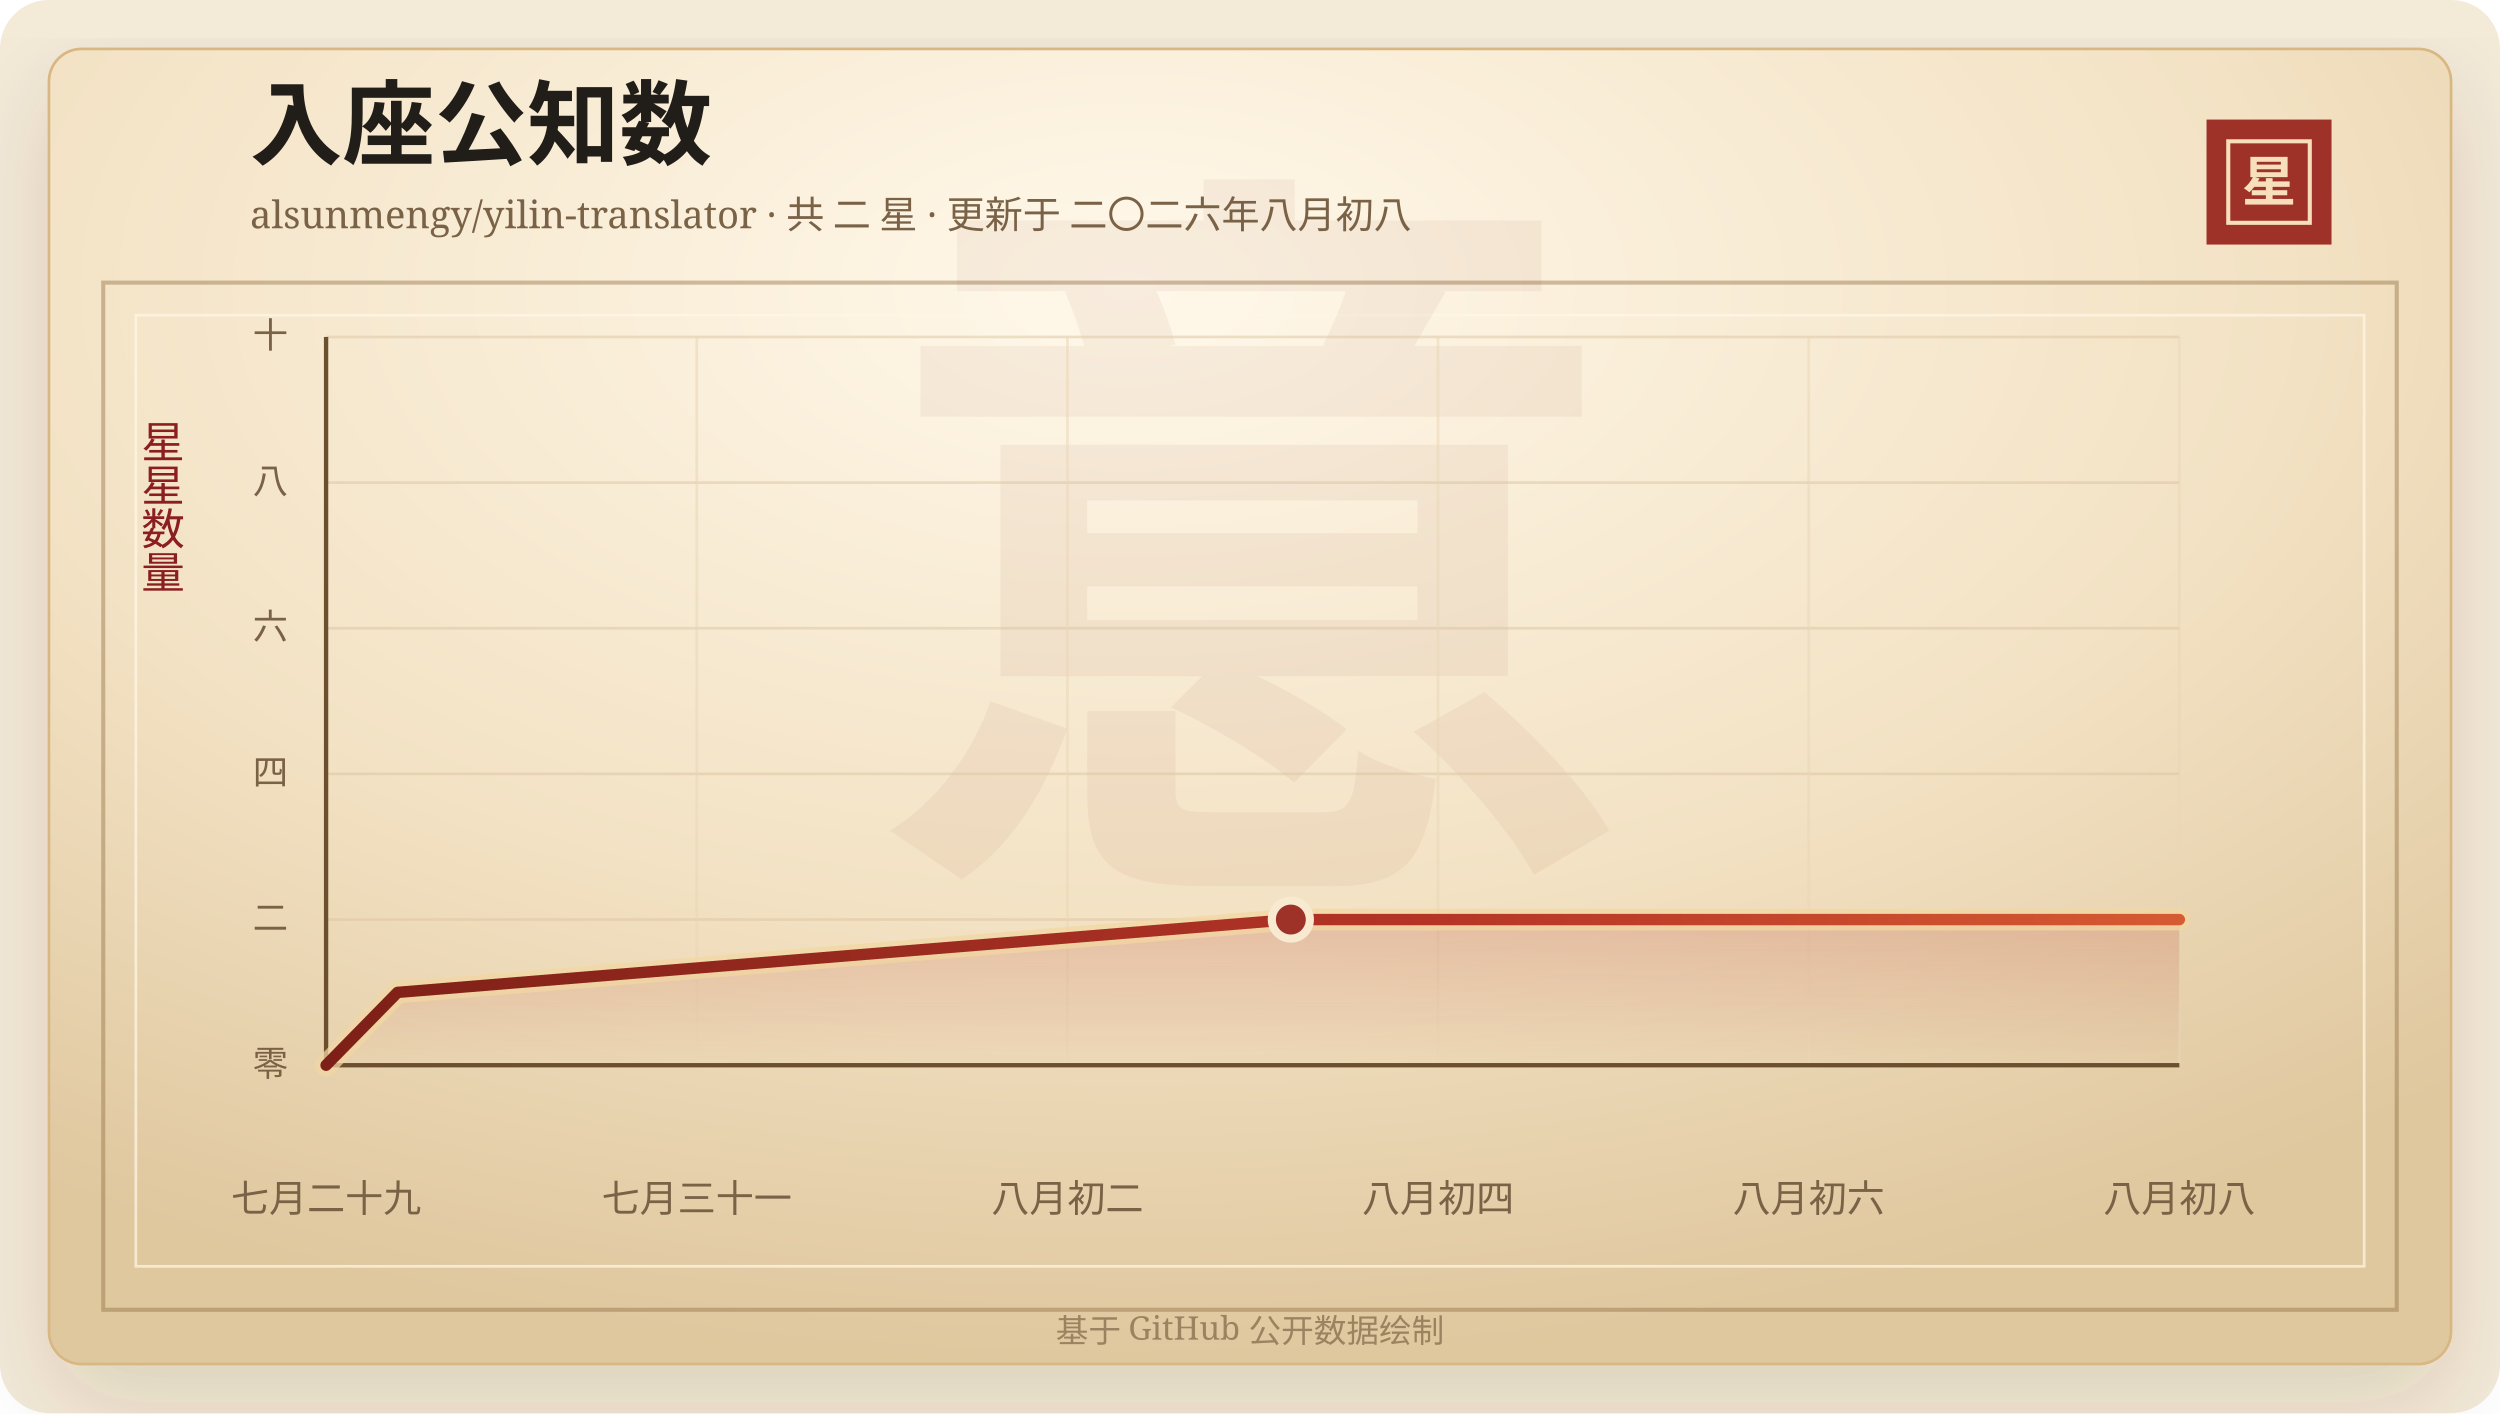
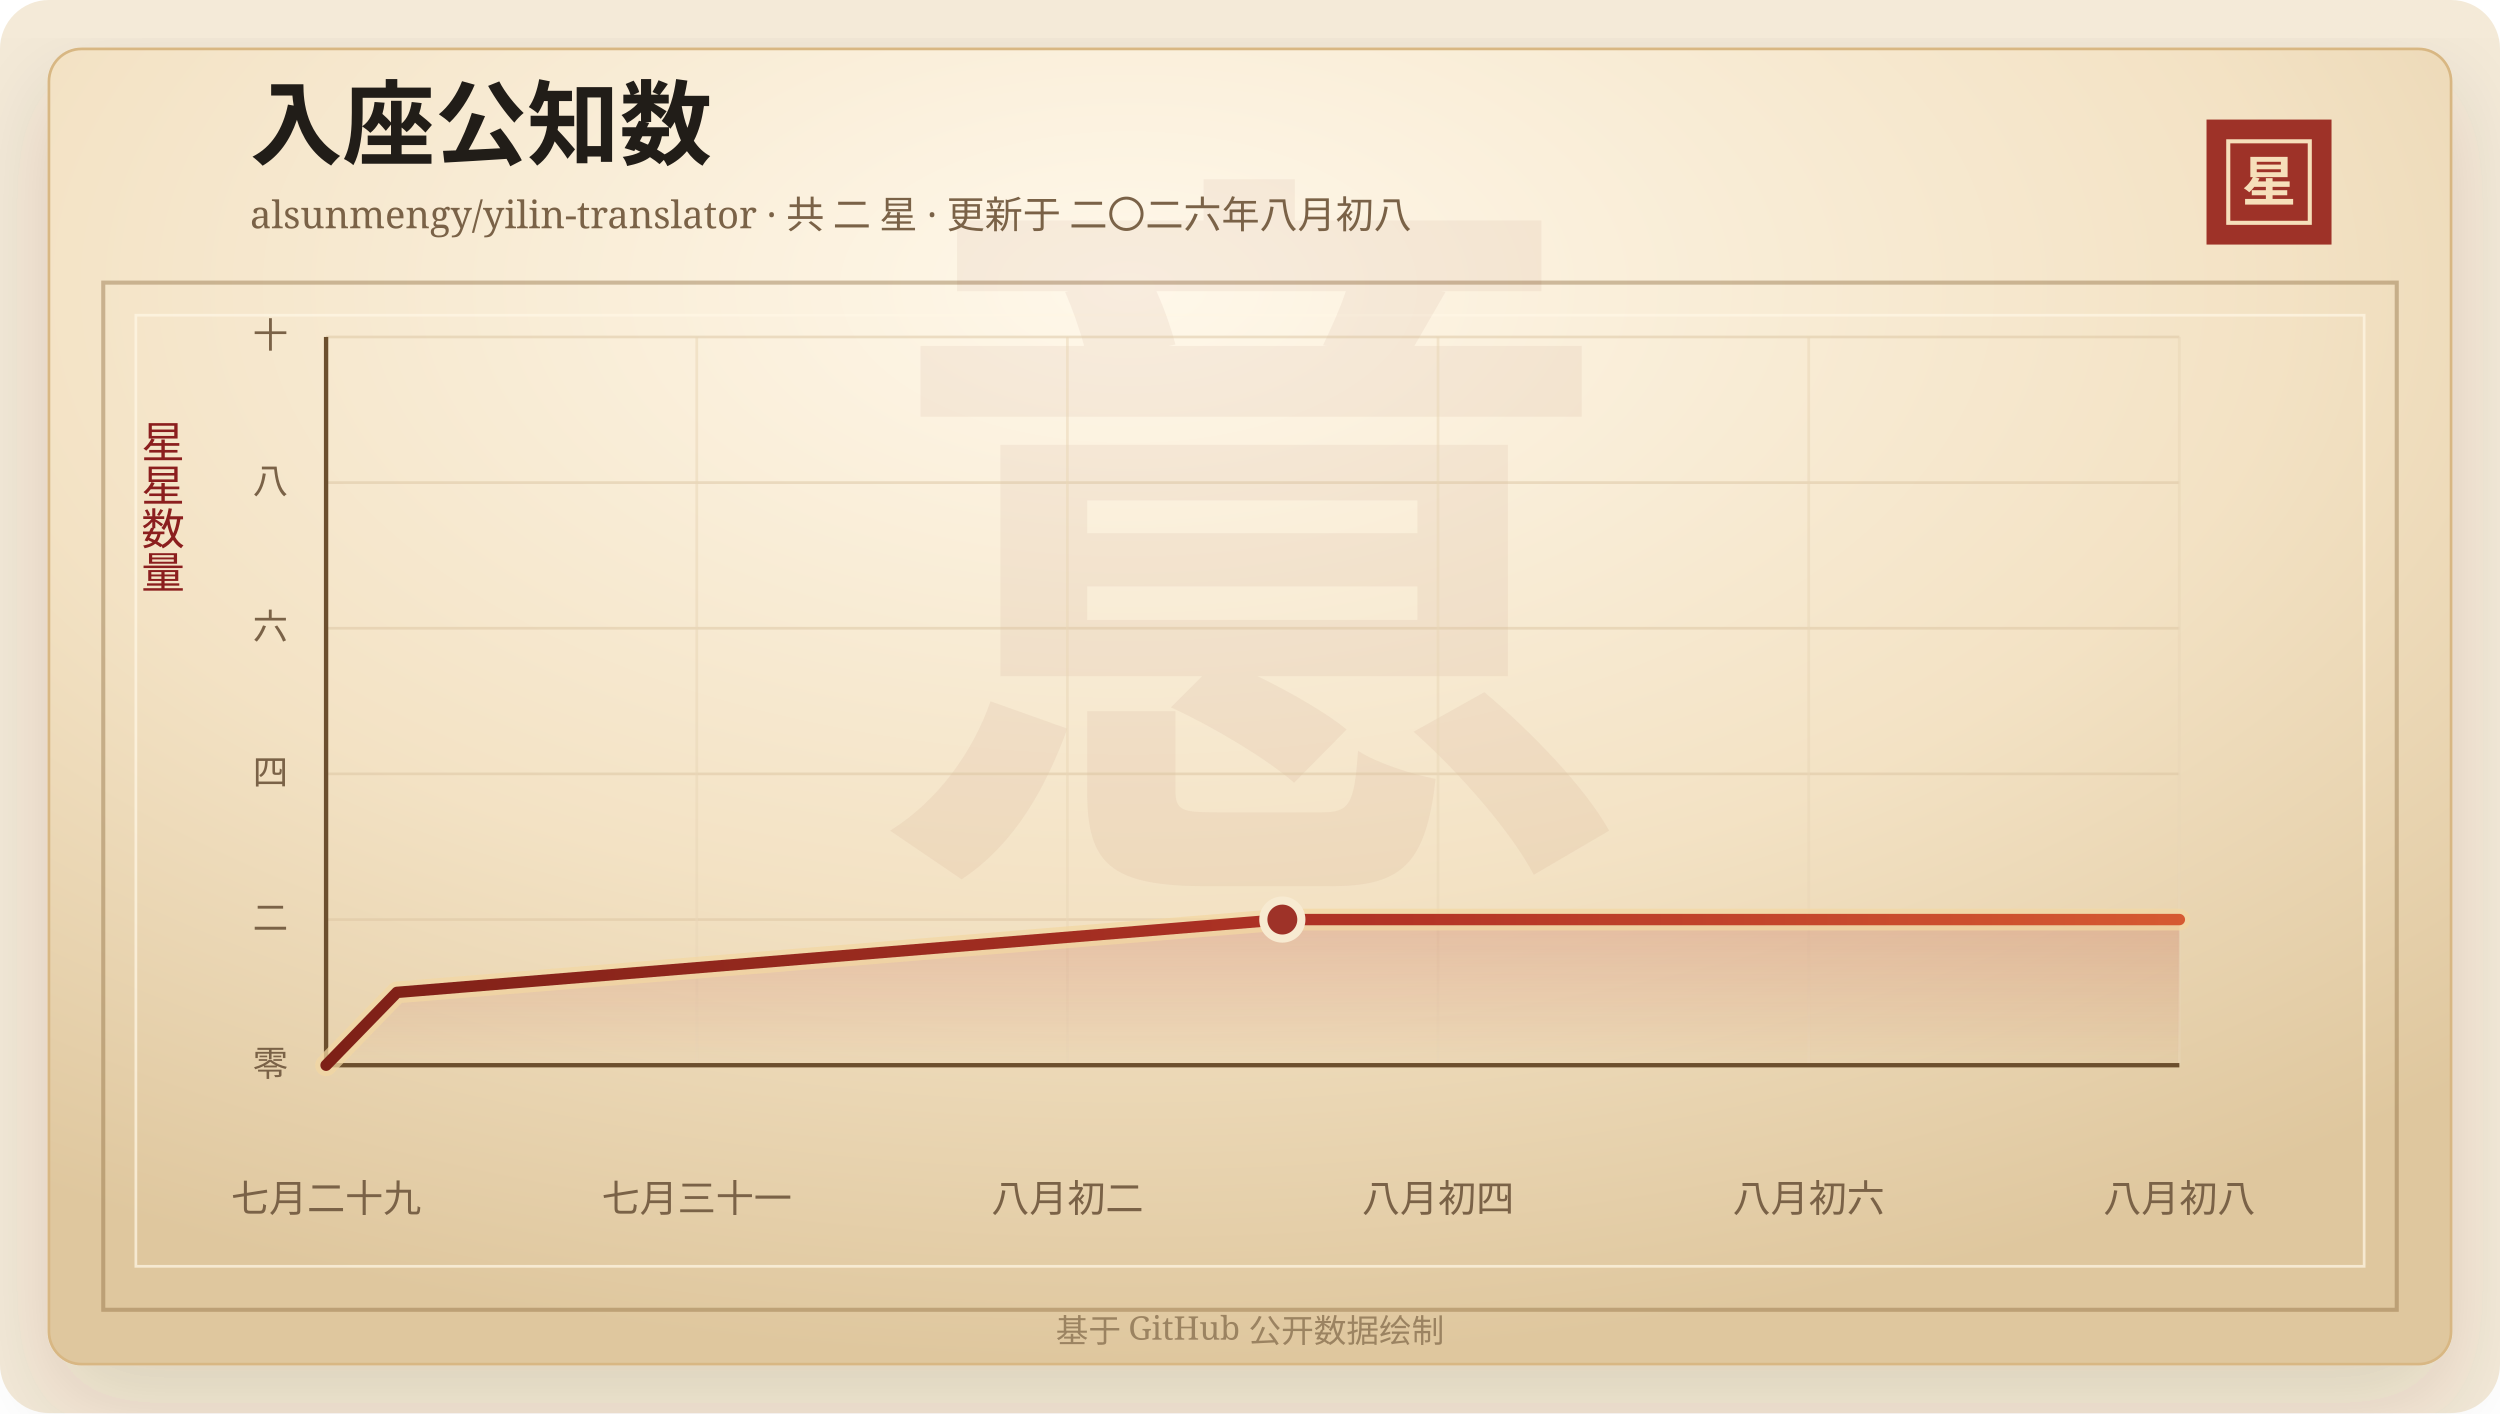
<svg xmlns="http://www.w3.org/2000/svg" width="920" height="520" viewBox="0 0 920 520" role="img" aria-labelledby="title desc">
  <defs>
    <linearGradient id="line" x1="0" x2="1" y1="0" y2="0">
      <stop offset="0%" stop-color="#7d2017" />
      <stop offset="58%" stop-color="#b33426" />
      <stop offset="100%" stop-color="#d65a32" />
    </linearGradient>
    <linearGradient id="area" x1="0" x2="0" y1="0" y2="1">
      <stop offset="0%" stop-color="#b33426" stop-opacity="0.2" />
      <stop offset="100%" stop-color="#b33426" stop-opacity="0" />
    </linearGradient>
    <radialGradient id="paper" cx="45%" cy="18%" r="82%">
      <stop offset="0%" stop-color="#fff8ea" />
      <stop offset="58%" stop-color="#f3e2c4" />
      <stop offset="100%" stop-color="#dfc79e" />
    </radialGradient>
    <filter id="shadow" x="-20%" y="-20%" width="140%" height="140%">
      <feDropShadow dx="0" dy="14" stdDeviation="18" flood-color="#3b2a20" flood-opacity="0.14" />
    </filter>
  </defs>
  <rect width="920" height="520" rx="18" fill="#f4ead8" />
  <rect x="18" y="18" width="884" height="484" rx="12" fill="url(#paper)" stroke="#d8b783" filter="url(#shadow)" />
  <rect x="38" y="104" width="844" height="378" fill="none" stroke="#8c6b3f" stroke-opacity="0.42" stroke-width="1.5" />
  <rect x="50" y="116" width="820" height="350" fill="none" stroke="#fff7e5" stroke-opacity="0.72" />
  <text x="460" y="304" text-anchor="middle" fill="#8c342a" fill-opacity="0.06" font-family="Songti SC, STSong, SimSun, serif" font-size="280" font-weight="700">意</text>
  <text x="92" y="58" fill="#211d18" font-family="Songti SC, STSong, SimSun, serif" font-size="34" font-weight="700">入座公知数</text>
  <text x="92" y="84" fill="#7a6247" font-family="Songti SC, STSong, SimSun, serif" font-size="14.0">alsunmengy/yilin-translator · 共 二 星 · 更新于 二〇二六年八月初八</text>
  <rect x="812" y="44" width="46" height="46" fill="#9e3228" />
  <rect x="820" y="52" width="30" height="30" fill="none" stroke="#f6dfba" stroke-width="1.5" />
  <text x="835" y="74" text-anchor="middle" fill="#f6dfba" font-family="Songti SC, STSong, SimSun, serif" font-size="20" font-weight="700">星</text>
  <text x="60" y="166" text-anchor="middle" fill="#8b1e1e" font-family="Songti SC, STSong, SimSun, serif" font-size="16" writing-mode="vertical-rl">星星数量</text>
  <line x1="120" y1="392.00" x2="802" y2="392.00" stroke="#d9c29e" stroke-opacity="0.48" />
  <text x="106" y="396.00" text-anchor="end" fill="#7a6247" font-family="Songti SC, STSong, SimSun, serif" font-size="13">零</text>
  <line x1="120" y1="338.40" x2="802" y2="338.40" stroke="#d9c29e" stroke-opacity="0.48" />
  <text x="106" y="342.40" text-anchor="end" fill="#7a6247" font-family="Songti SC, STSong, SimSun, serif" font-size="13">二</text>
  <line x1="120" y1="284.80" x2="802" y2="284.80" stroke="#d9c29e" stroke-opacity="0.48" />
  <text x="106" y="288.80" text-anchor="end" fill="#7a6247" font-family="Songti SC, STSong, SimSun, serif" font-size="13">四</text>
  <line x1="120" y1="231.20" x2="802" y2="231.20" stroke="#d9c29e" stroke-opacity="0.48" />
  <text x="106" y="235.20" text-anchor="end" fill="#7a6247" font-family="Songti SC, STSong, SimSun, serif" font-size="13">六</text>
  <line x1="120" y1="177.60" x2="802" y2="177.60" stroke="#d9c29e" stroke-opacity="0.48" />
  <text x="106" y="181.60" text-anchor="end" fill="#7a6247" font-family="Songti SC, STSong, SimSun, serif" font-size="13">八</text>
  <line x1="120" y1="124.00" x2="802" y2="124.00" stroke="#d9c29e" stroke-opacity="0.48" />
  <text x="106" y="128.00" text-anchor="end" fill="#7a6247" font-family="Songti SC, STSong, SimSun, serif" font-size="13">十</text>
  <line x1="120.00" y1="124" x2="120.00" y2="392" stroke="#ead6b7" stroke-opacity="0.54" />
  <text x="120.00" y="446" text-anchor="middle" fill="#7a6247" font-family="Songti SC, STSong, SimSun, serif" font-size="14">七月二十九</text>
  <line x1="256.40" y1="124" x2="256.40" y2="392" stroke="#ead6b7" stroke-opacity="0.54" />
  <text x="256.40" y="446" text-anchor="middle" fill="#7a6247" font-family="Songti SC, STSong, SimSun, serif" font-size="14">七月三十一</text>
  <line x1="392.80" y1="124" x2="392.80" y2="392" stroke="#ead6b7" stroke-opacity="0.54" />
  <text x="392.80" y="446" text-anchor="middle" fill="#7a6247" font-family="Songti SC, STSong, SimSun, serif" font-size="14">八月初二</text>
  <line x1="529.20" y1="124" x2="529.20" y2="392" stroke="#ead6b7" stroke-opacity="0.54" />
  <text x="529.20" y="446" text-anchor="middle" fill="#7a6247" font-family="Songti SC, STSong, SimSun, serif" font-size="14">八月初四</text>
  <line x1="665.60" y1="124" x2="665.60" y2="392" stroke="#ead6b7" stroke-opacity="0.54" />
  <text x="665.60" y="446" text-anchor="middle" fill="#7a6247" font-family="Songti SC, STSong, SimSun, serif" font-size="14">八月初六</text>
  <line x1="802.00" y1="124" x2="802.00" y2="392" stroke="#ead6b7" stroke-opacity="0.54" />
  <text x="802.00" y="446" text-anchor="middle" fill="#7a6247" font-family="Songti SC, STSong, SimSun, serif" font-size="14">八月初八</text>
  <line x1="120" y1="392" x2="802" y2="392" stroke="#6c4f2e" stroke-width="1.6" />
  <line x1="120" y1="124" x2="120" y2="392" stroke="#6c4f2e" stroke-width="1.6" />
-   <polygon points="120.00,392.00 120.00,392.00 146.30,365.20 475.03,338.40 802.00,338.40 802.00,392.00" fill="url(#area)" />
-   <polyline points="120.00,392.00 146.30,365.20 475.03,338.40 802.00,338.40" fill="none" stroke="#f3d7a2" stroke-width="8" stroke-linecap="round" stroke-linejoin="round" opacity="0.72" />
-   <polyline points="120.00,392.00 146.30,365.20 475.03,338.40 802.00,338.40" fill="none" stroke="url(#line)" stroke-width="4.2" stroke-linecap="round" stroke-linejoin="round" />
-   <circle cx="475.03" cy="338.40" r="7" fill="#9e3228" stroke="#f7ead1" stroke-width="3" />
+   <polygon points="120.00,392.00 120.00,392.00 146.07,365.20 471.90,338.40 802.00,338.40 802.00,392.00" fill="url(#area)" />
+   <polyline points="120.00,392.00 146.07,365.20 471.90,338.40 802.00,338.40" fill="none" stroke="#f3d7a2" stroke-width="8" stroke-linecap="round" stroke-linejoin="round" opacity="0.72" />
+   <polyline points="120.00,392.00 146.07,365.20 471.90,338.40 802.00,338.40" fill="none" stroke="url(#line)" stroke-width="4.2" stroke-linecap="round" stroke-linejoin="round" />
+   <circle cx="471.90" cy="338.40" r="7" fill="#9e3228" stroke="#f7ead1" stroke-width="3" />
  <text x="460" y="494" text-anchor="middle" fill="#9b8361" font-family="Songti SC, STSong, SimSun, serif" font-size="12">基于 GitHub 公开数据绘制</text>
</svg>
